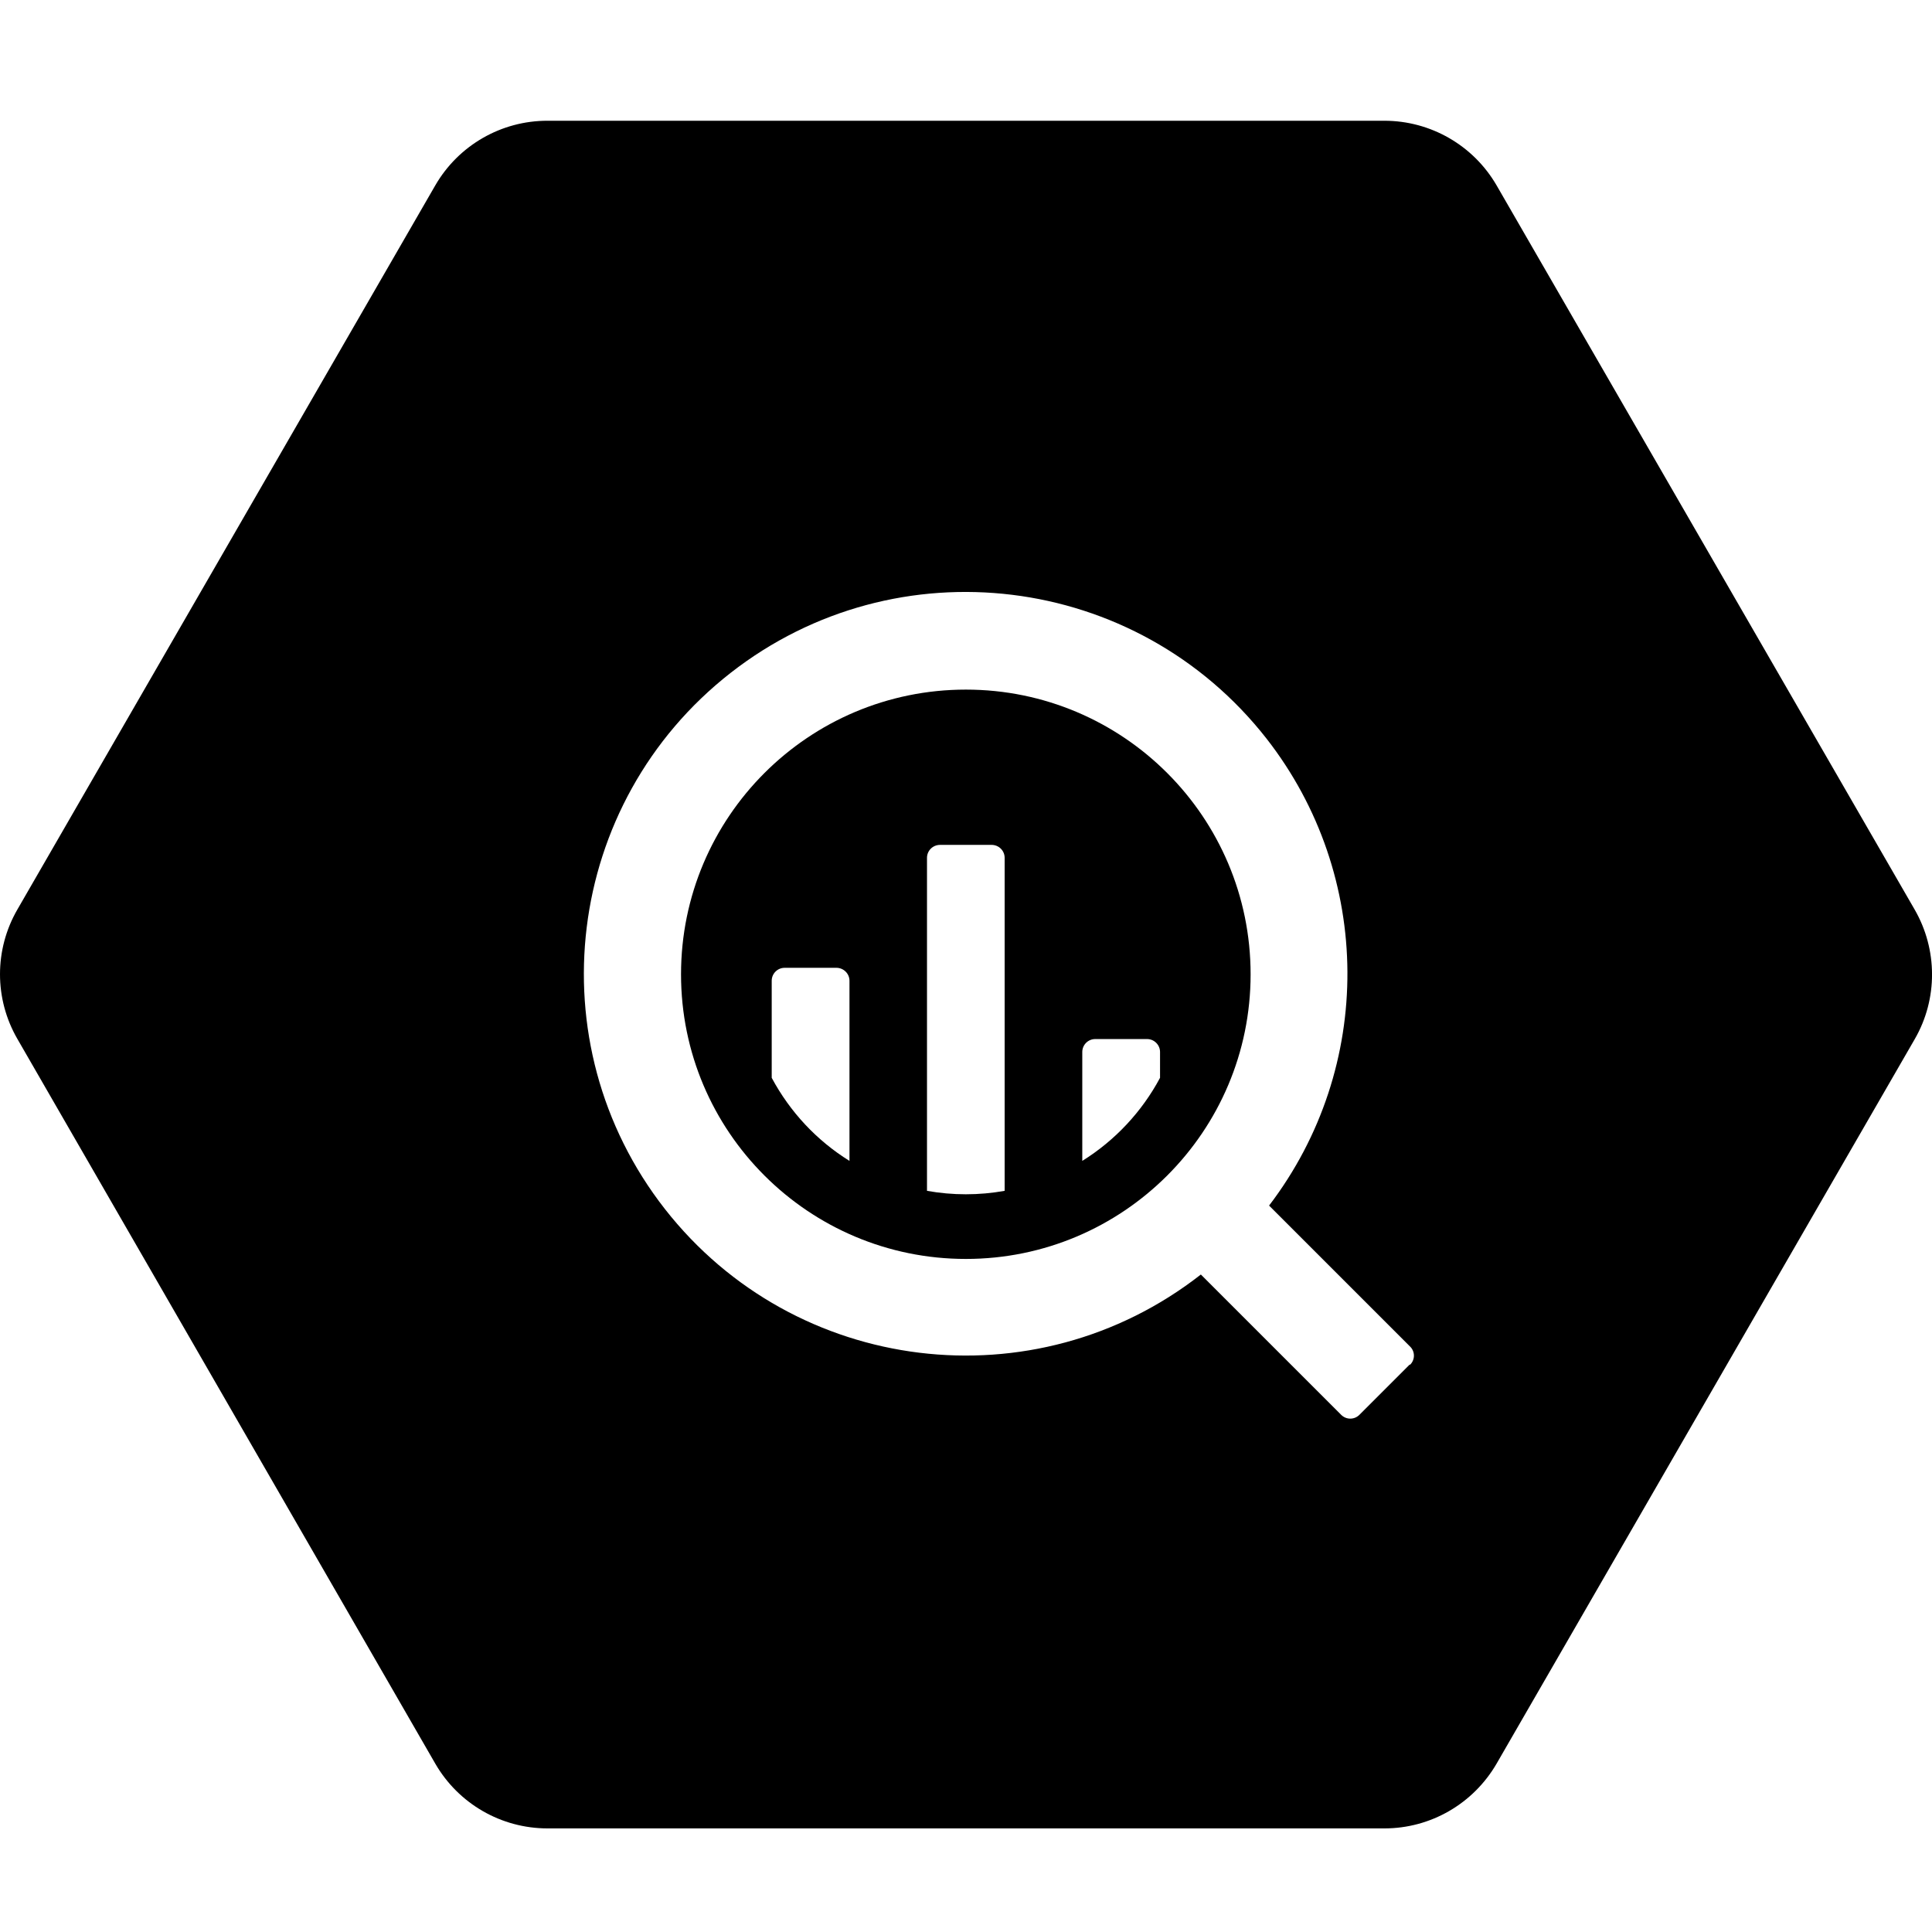
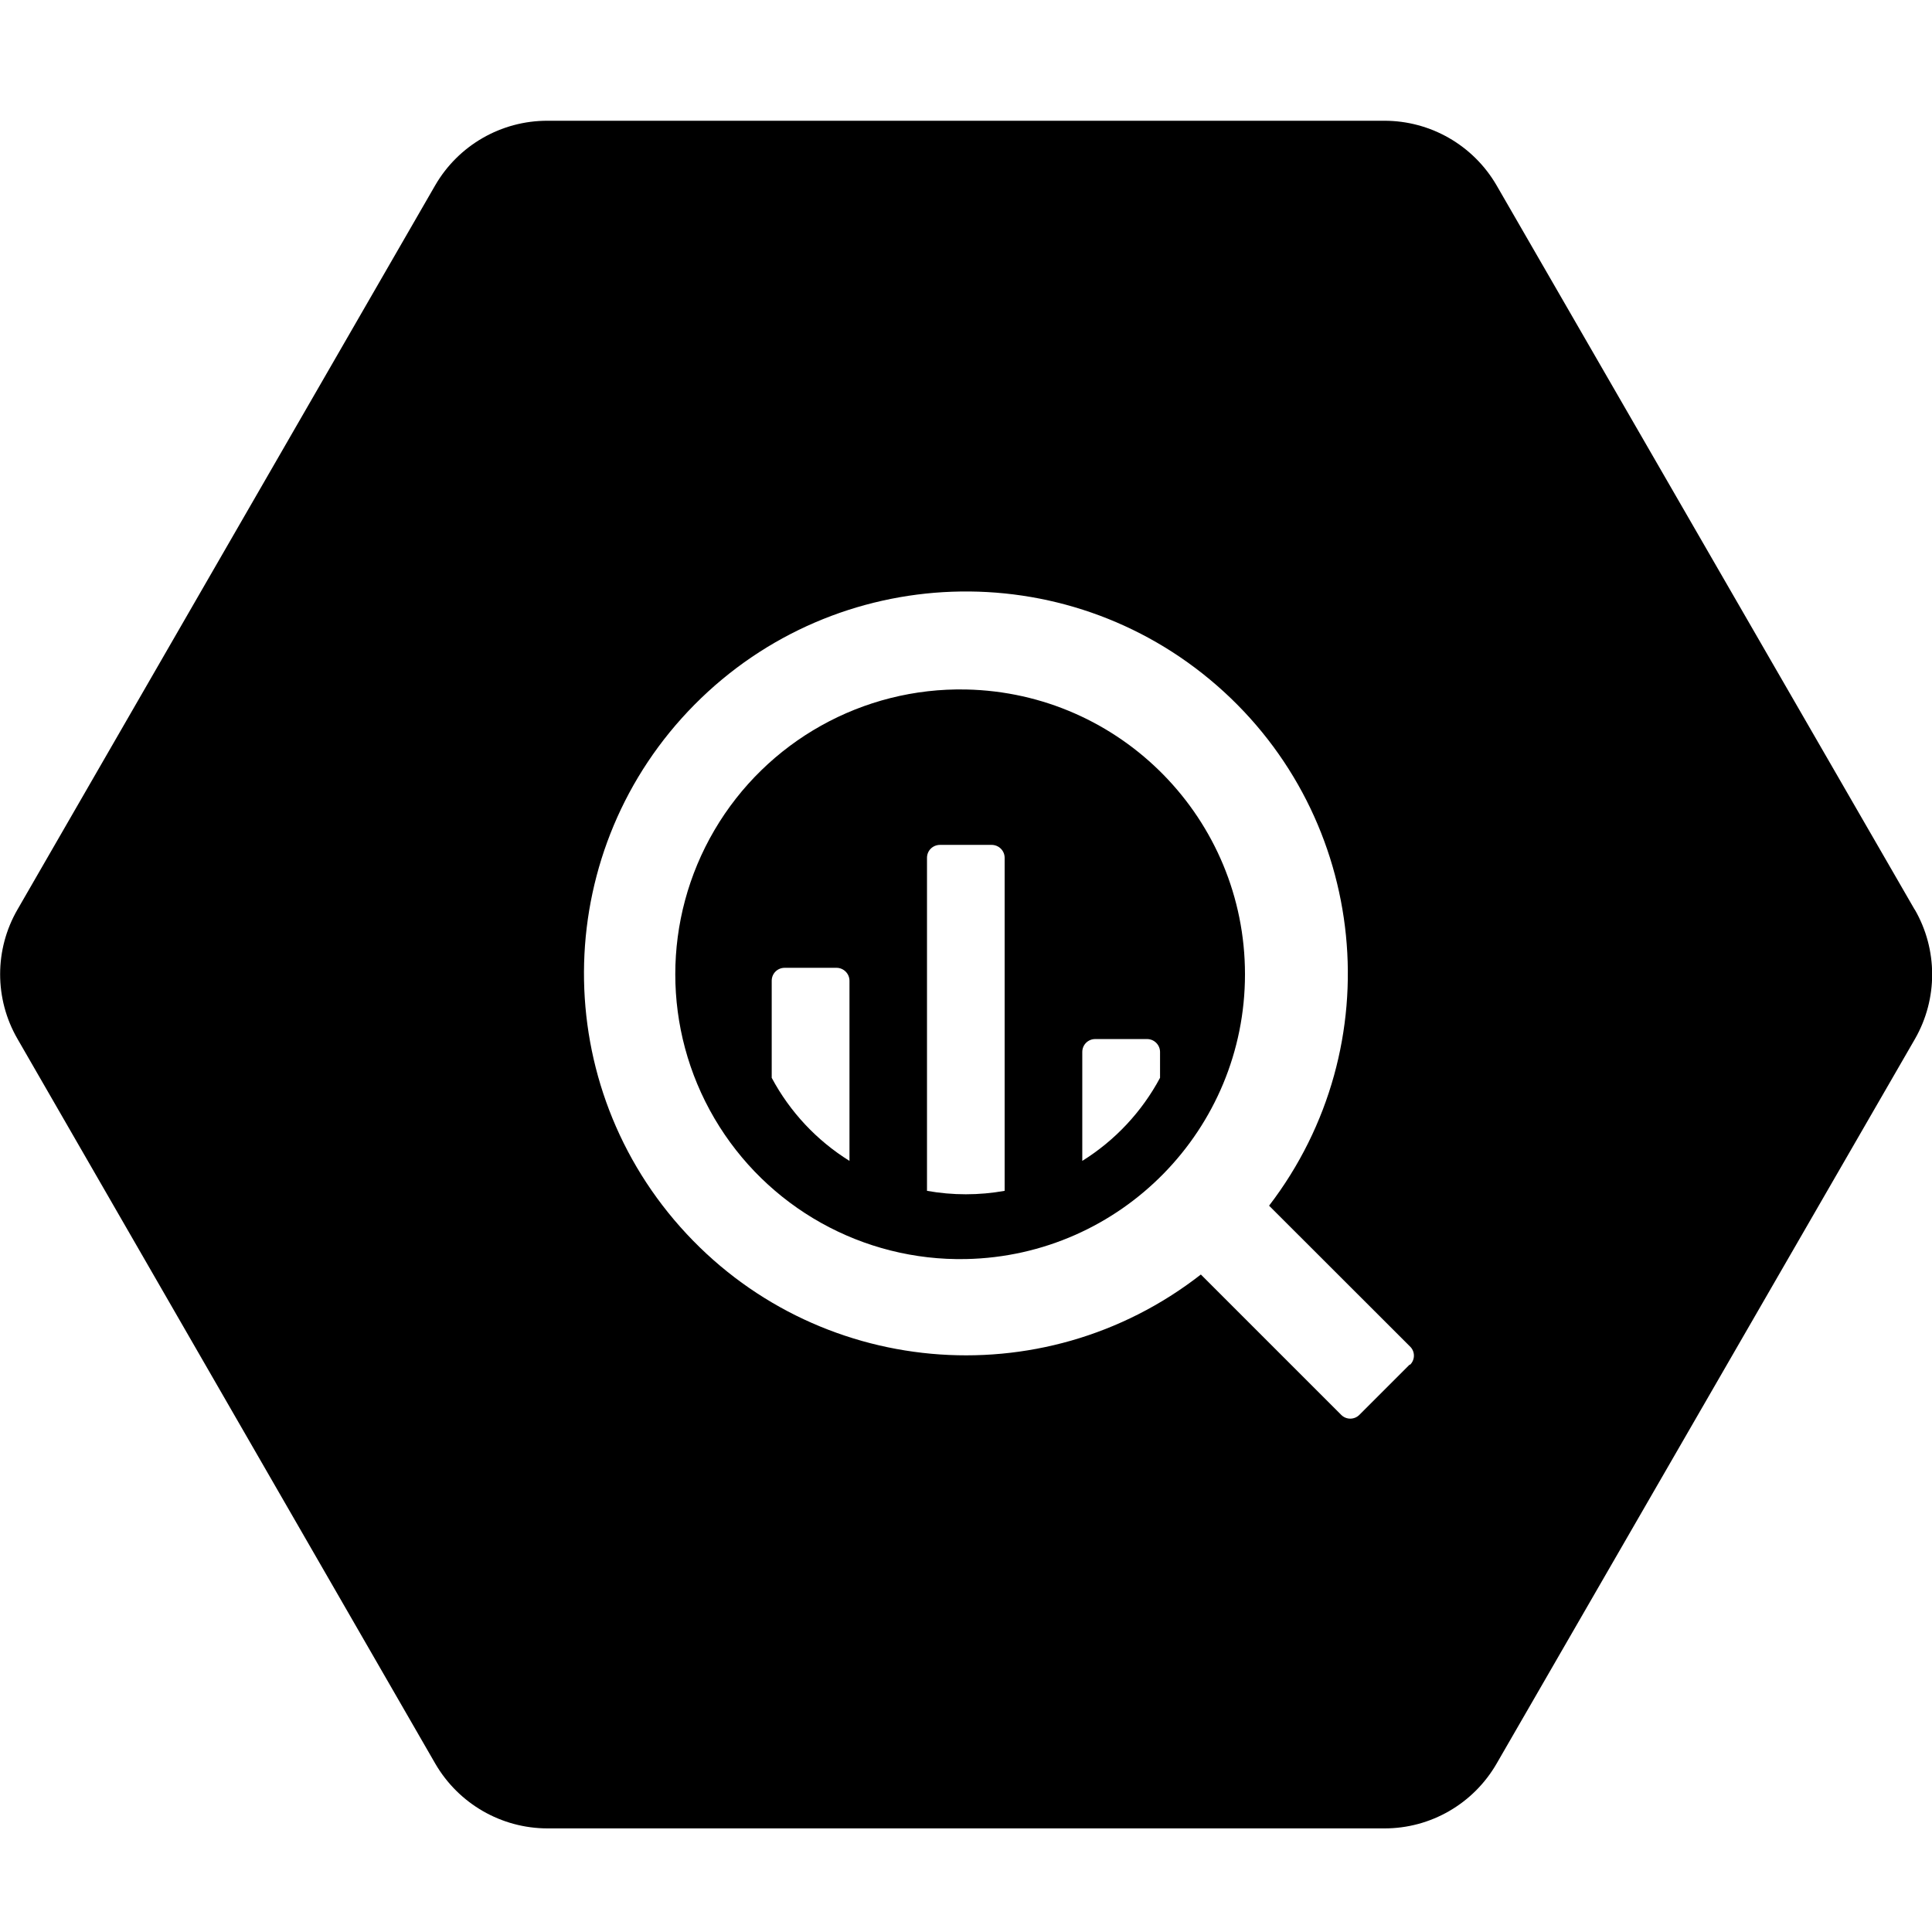
<svg xmlns="http://www.w3.org/2000/svg" viewBox="0 0 16 16">
-   <g transform="translate(0 1)">
-     <path d="M11.68,10.3 C11.68,10.301 11.679,10.302 11.678,10.303 L11.675,10.3 L11.258,10.717 C11.216,10.759 11.149,10.759 11.107,10.717 L9.945,9.555 C8.569,10.631 6.582,10.387 5.506,9.012 C4.431,7.636 4.674,5.649 6.05,4.573 C7.426,3.498 9.412,3.741 10.489,5.117 C11.374,6.251 11.383,7.84 10.51,8.984 L11.675,10.149 C11.719,10.189 11.721,10.257 11.68,10.3 M15.856,6.532 L12.394,0.535 C12.202,0.204 11.848,0 11.465,0 L4.535,0 C4.152,-0.001 3.797,0.203 3.605,0.535 L0.144,6.532 C-0.048,6.864 -0.048,7.272 0.144,7.604 L3.605,13.606 C3.797,13.938 4.151,14.142 4.534,14.142 L11.463,14.142 C11.847,14.143 12.201,13.938 12.394,13.606 L15.858,7.604 C16.049,7.272 16.047,6.863 15.856,6.532" />
-     <path d="M9.607,7.926 C9.456,8.208 9.234,8.445 8.963,8.614 L8.963,7.712 C8.963,7.653 9.011,7.605 9.07,7.605 L9.5,7.605 C9.558,7.605 9.607,7.653 9.607,7.712 L9.607,7.926 Z M8.32,8.862 C8.107,8.9 7.89,8.9 7.677,8.862 L7.677,6.104 C7.677,6.045 7.725,5.997 7.785,5.997 L8.212,5.997 C8.272,5.997 8.32,6.045 8.32,6.104 L8.32,8.862 Z M7.035,8.614 C6.763,8.445 6.542,8.208 6.391,7.926 L6.391,7.122 C6.391,7.063 6.439,7.015 6.498,7.015 L6.927,7.015 C6.986,7.015 7.035,7.063 7.035,7.122 L7.035,8.614 Z M7.999,4.711 C6.697,4.711 5.64,5.766 5.64,7.069 C5.64,8.371 6.697,9.426 7.999,9.426 C9.3,9.426 10.357,8.371 10.357,7.069 C10.357,5.766 9.3,4.711 7.999,4.711 Z" />
-   </g>
+   <path d="M11.68 11.3l-.002.003-.003-.003-.417.417a.106.106 0 0 1-.151 0l-1.162-1.162a3.163 3.163 0 1 1 .565-.57l1.165 1.164c.044.04.046.108.005.151m4.176-3.768l-3.462-5.997a1.074 1.074 0 0 0-.93-.535h-6.93a1.072 1.072 0 0 0-.93.535L.145 7.532a1.07 1.07 0 0 0 0 1.072l3.46 6.002c.193.332.547.536.93.536h6.929c.384.001.738-.204.93-.536l3.465-6.002a1.074 1.074 0 0 0-.002-1.072" />
+   <path d="M9.607 8.926a1.827 1.827 0 0 1-.644.688v-.902c0-.06.048-.107.107-.107h.43c.058 0 .107.048.107.107v.214zm-1.287.936c-.213.038-.43.038-.643 0V7.104c0-.06.048-.107.108-.107h.427c.06 0 .108.048.108.107v2.758zm-1.285-.248a1.82 1.82 0 0 1-.644-.688v-.804c0-.06.048-.107.107-.107h.43c.058 0 .107.048.107.107v1.492zM8 5.71a2.359 2.359 0 1 0 0 4.717A2.359 2.359 0 0 0 8 5.71z" />
</svg>
